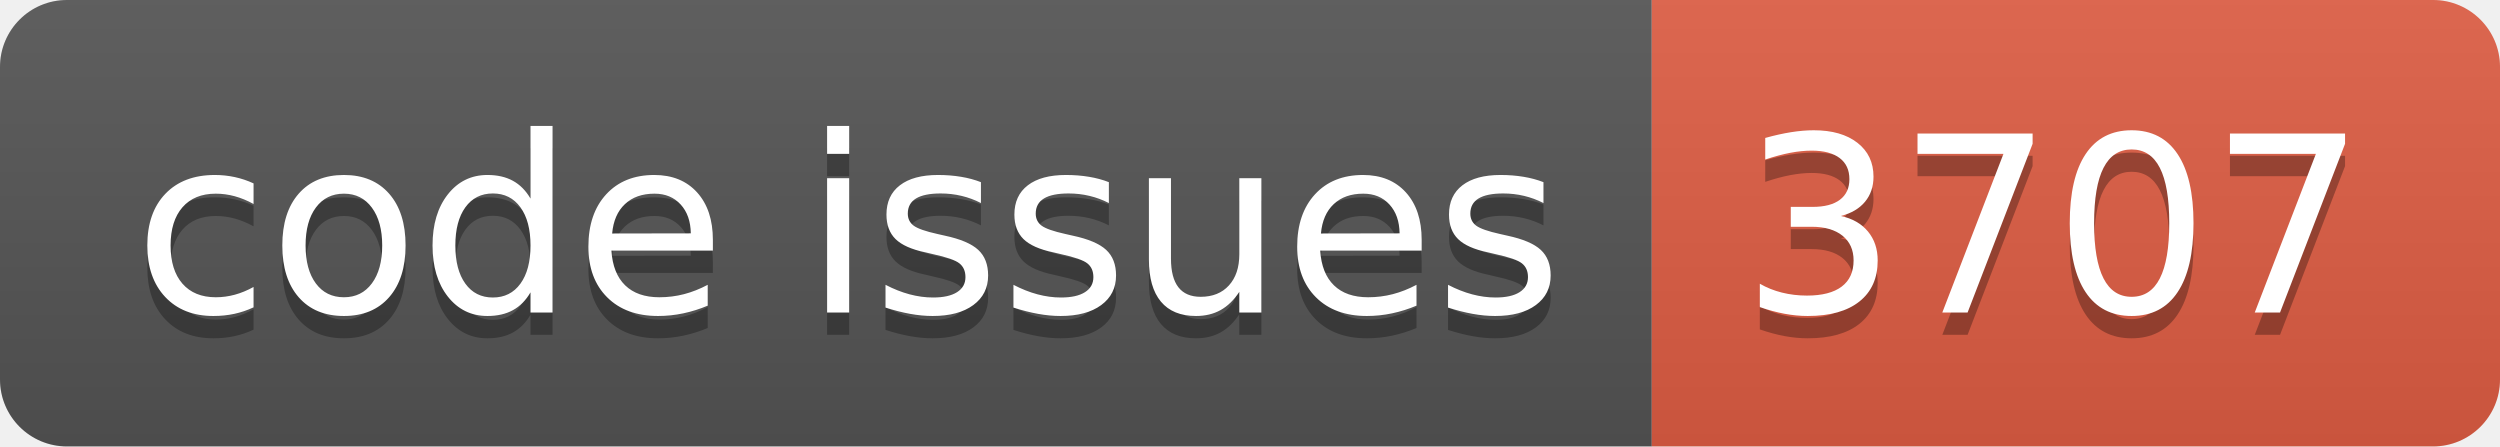
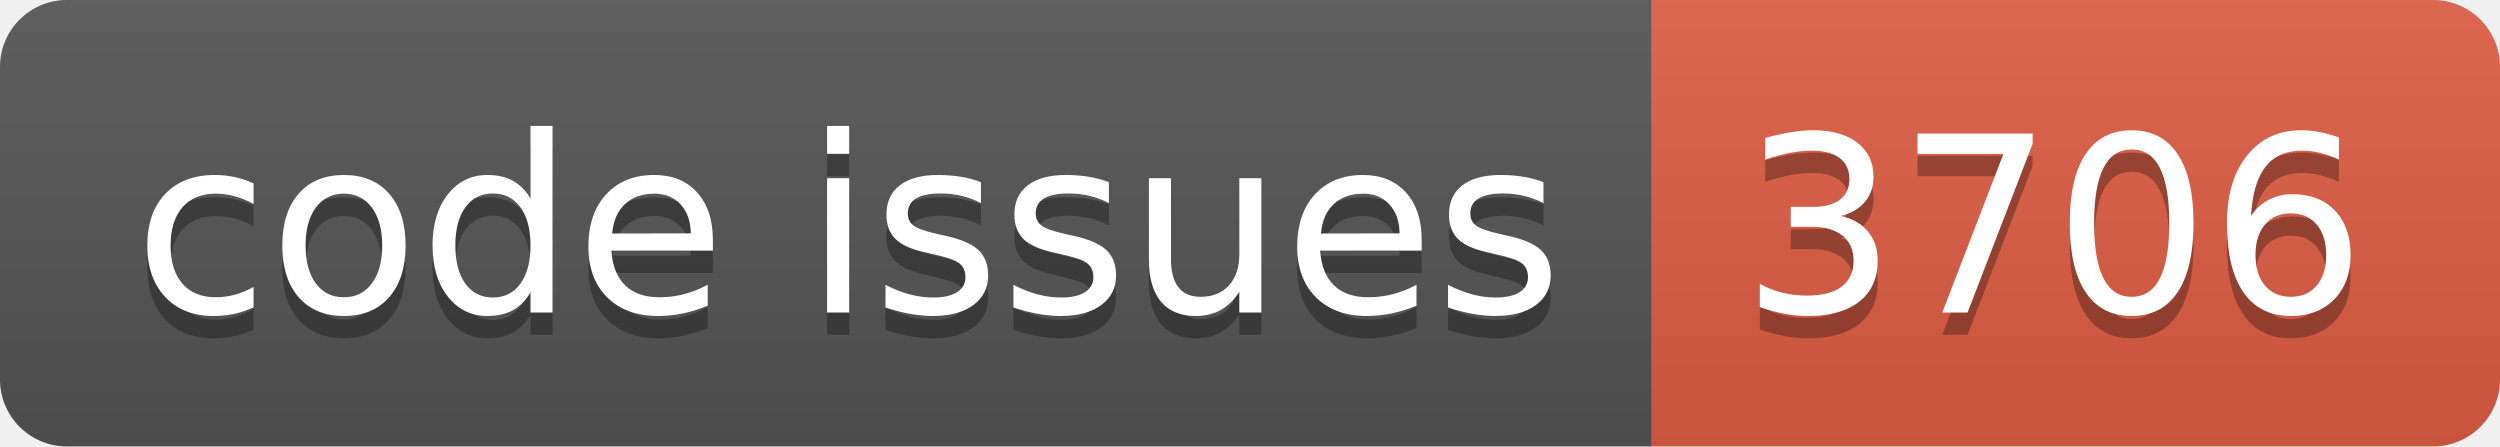
<svg xmlns="http://www.w3.org/2000/svg" width="112.0" height="20">
  <linearGradient id="smooth" x2="0" y2="100%">
    <stop offset="0" stop-color="#bbb" stop-opacity=".1" />
    <stop offset="1" stop-opacity=".1" />
  </linearGradient>
  <clipPath id="round">
    <rect width="112.0" height="20" rx="3" fill="#fff" />
  </clipPath>
  <g clip-path="url(#round)">
    <rect width="74.0" height="20" fill="#555" />
    <rect x="74.0" width="38.0" height="20" fill="#e05d44" />
    <rect width="112.0" height="20" fill="url(#smooth)" />
  </g>
  <g fill="#fff" text-anchor="middle" font-family="DejaVu Sans,Verdana,Geneva,sans-serif" font-size="110">
    <text x="380.0" y="150" fill="#010101" fill-opacity=".3" transform="scale(0.1)" textLength="640.0" lengthAdjust="spacing">code issues</text>
    <text x="380.0" y="140" transform="scale(0.1)" textLength="640.0" lengthAdjust="spacing">code issues</text>
-     <text x="920.0" y="150" fill="#010101" fill-opacity=".3" transform="scale(0.1)" textLength="280.0" lengthAdjust="spacing">3707</text>
-     <text x="920.0" y="140" transform="scale(0.1)" textLength="280.0" lengthAdjust="spacing">3707</text>
+     <text x="920.0" y="150" fill="#010101" fill-opacity=".3" transform="scale(0.1)" textLength="280.0" lengthAdjust="spacing">3706</text>
+     <text x="920.0" y="140" transform="scale(0.1)" textLength="280.0" lengthAdjust="spacing">3706</text>
  </g>
</svg>
